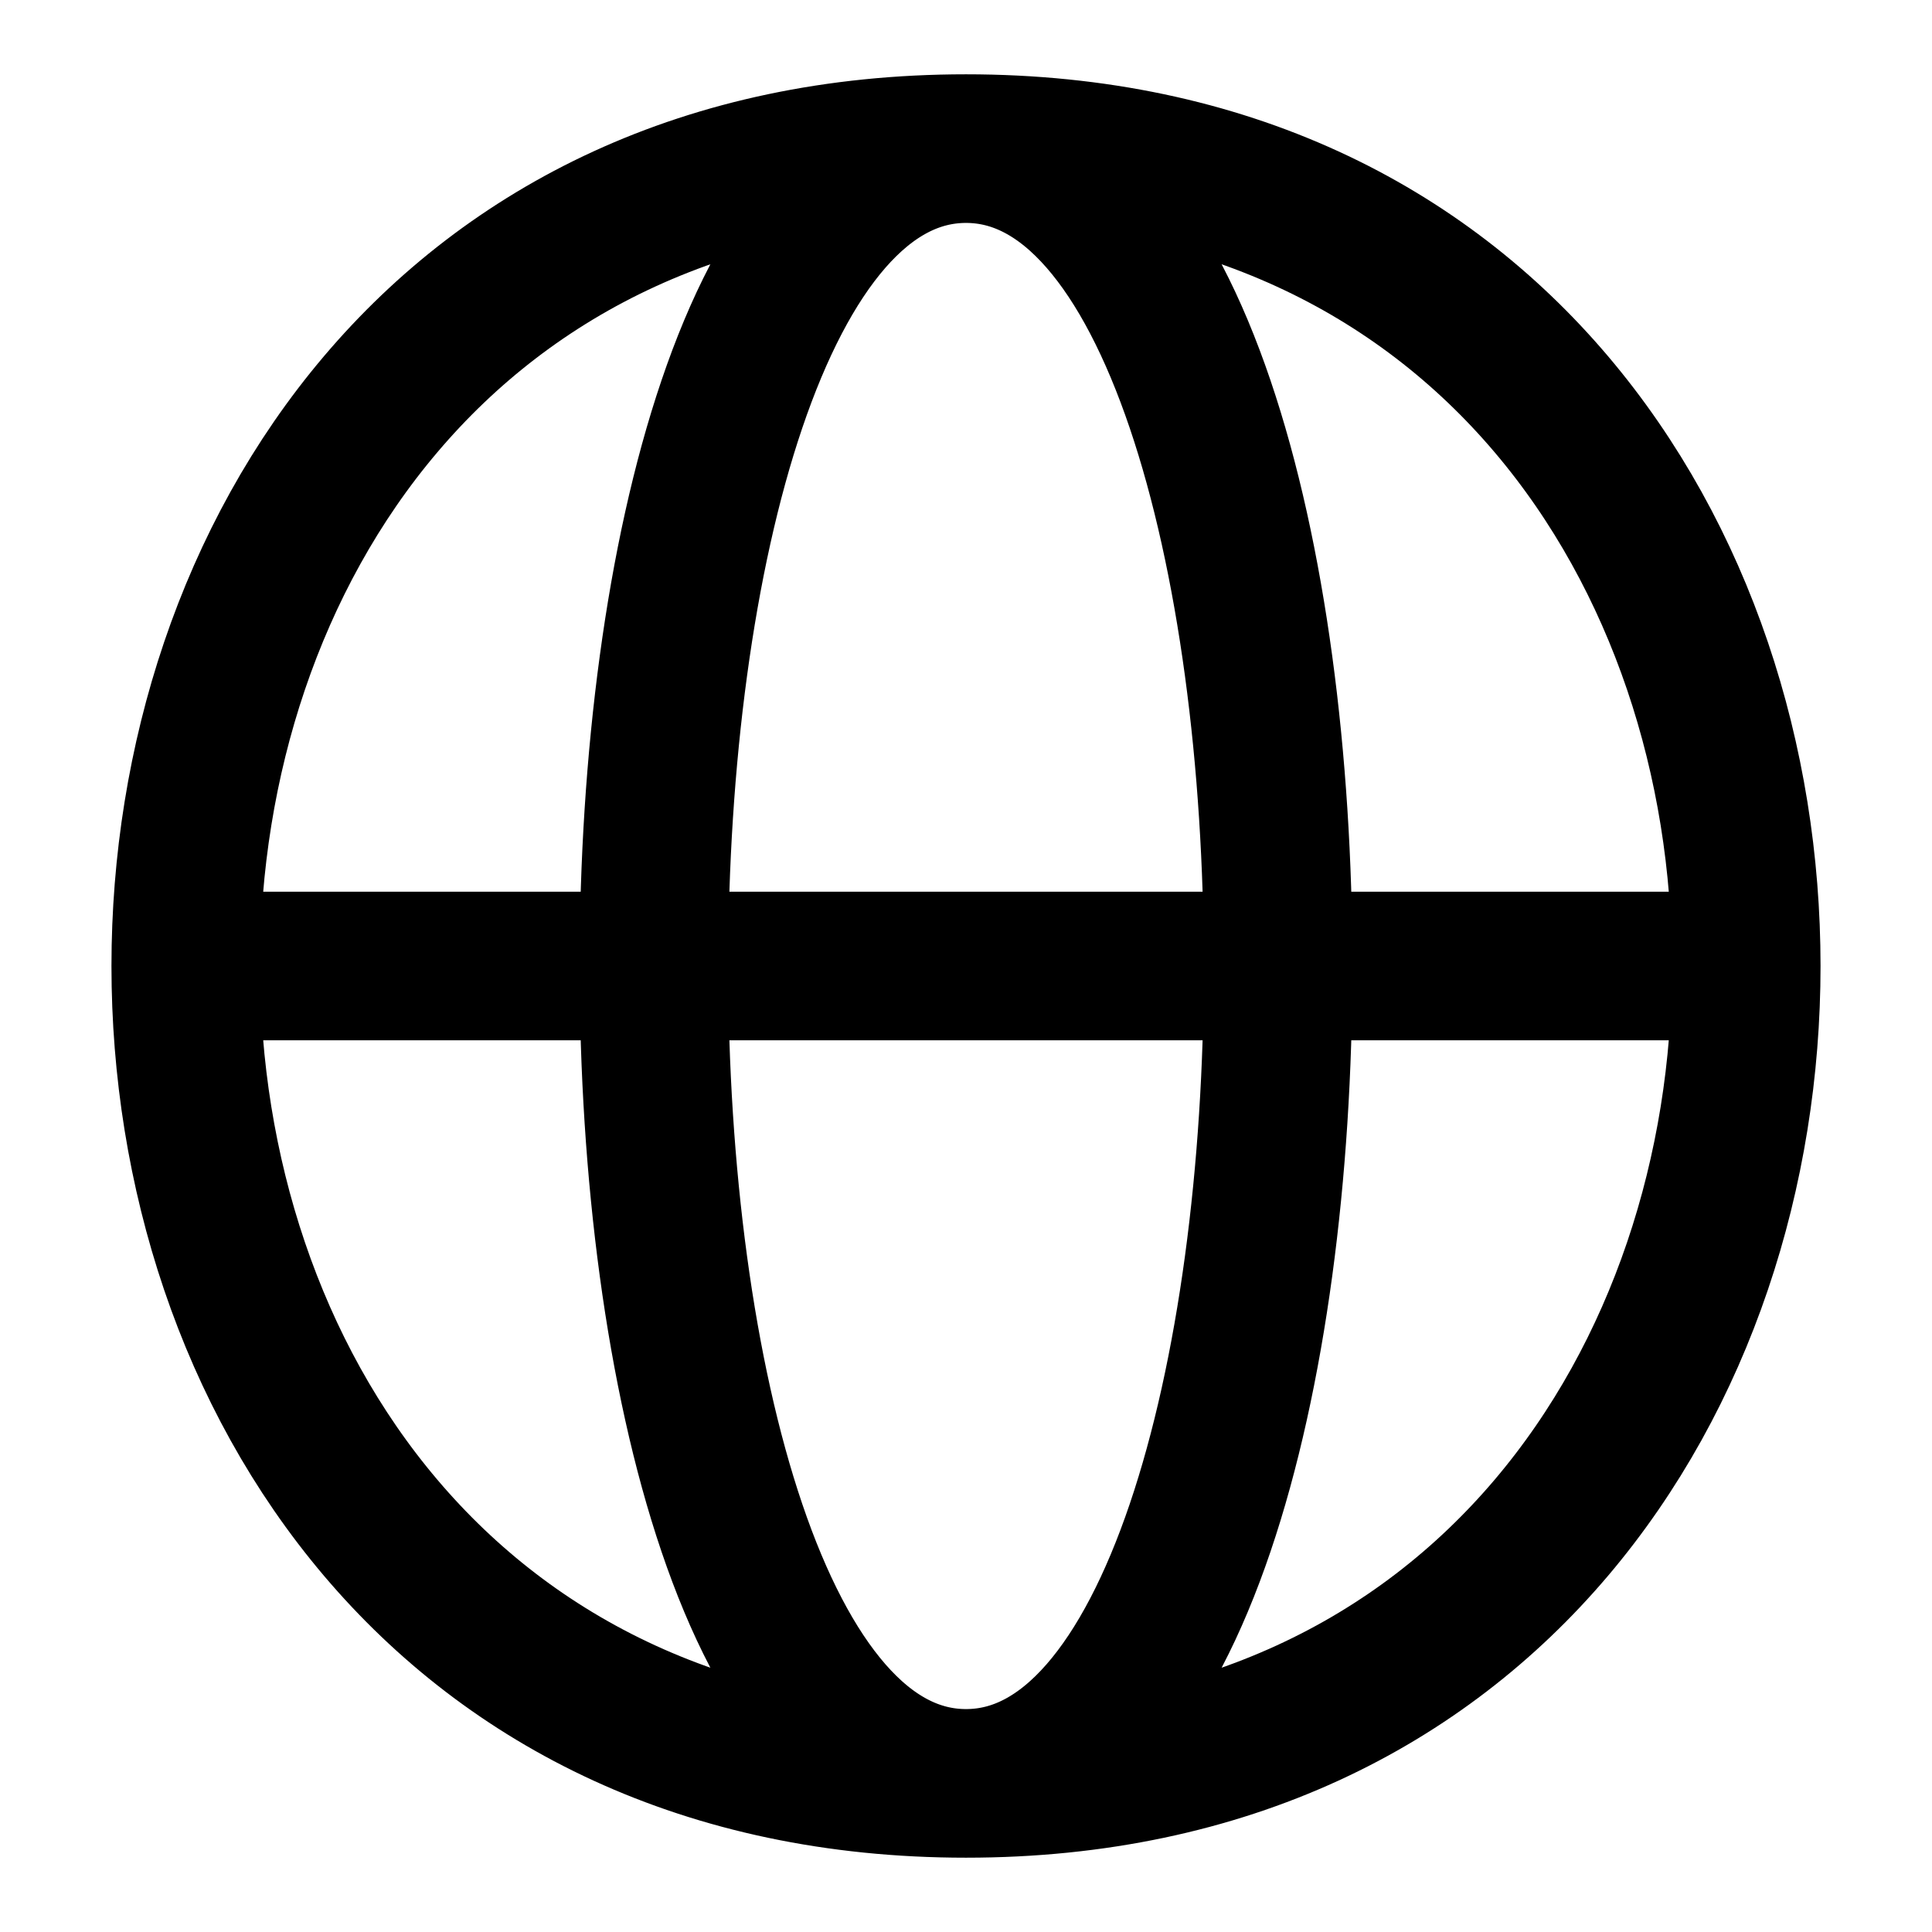
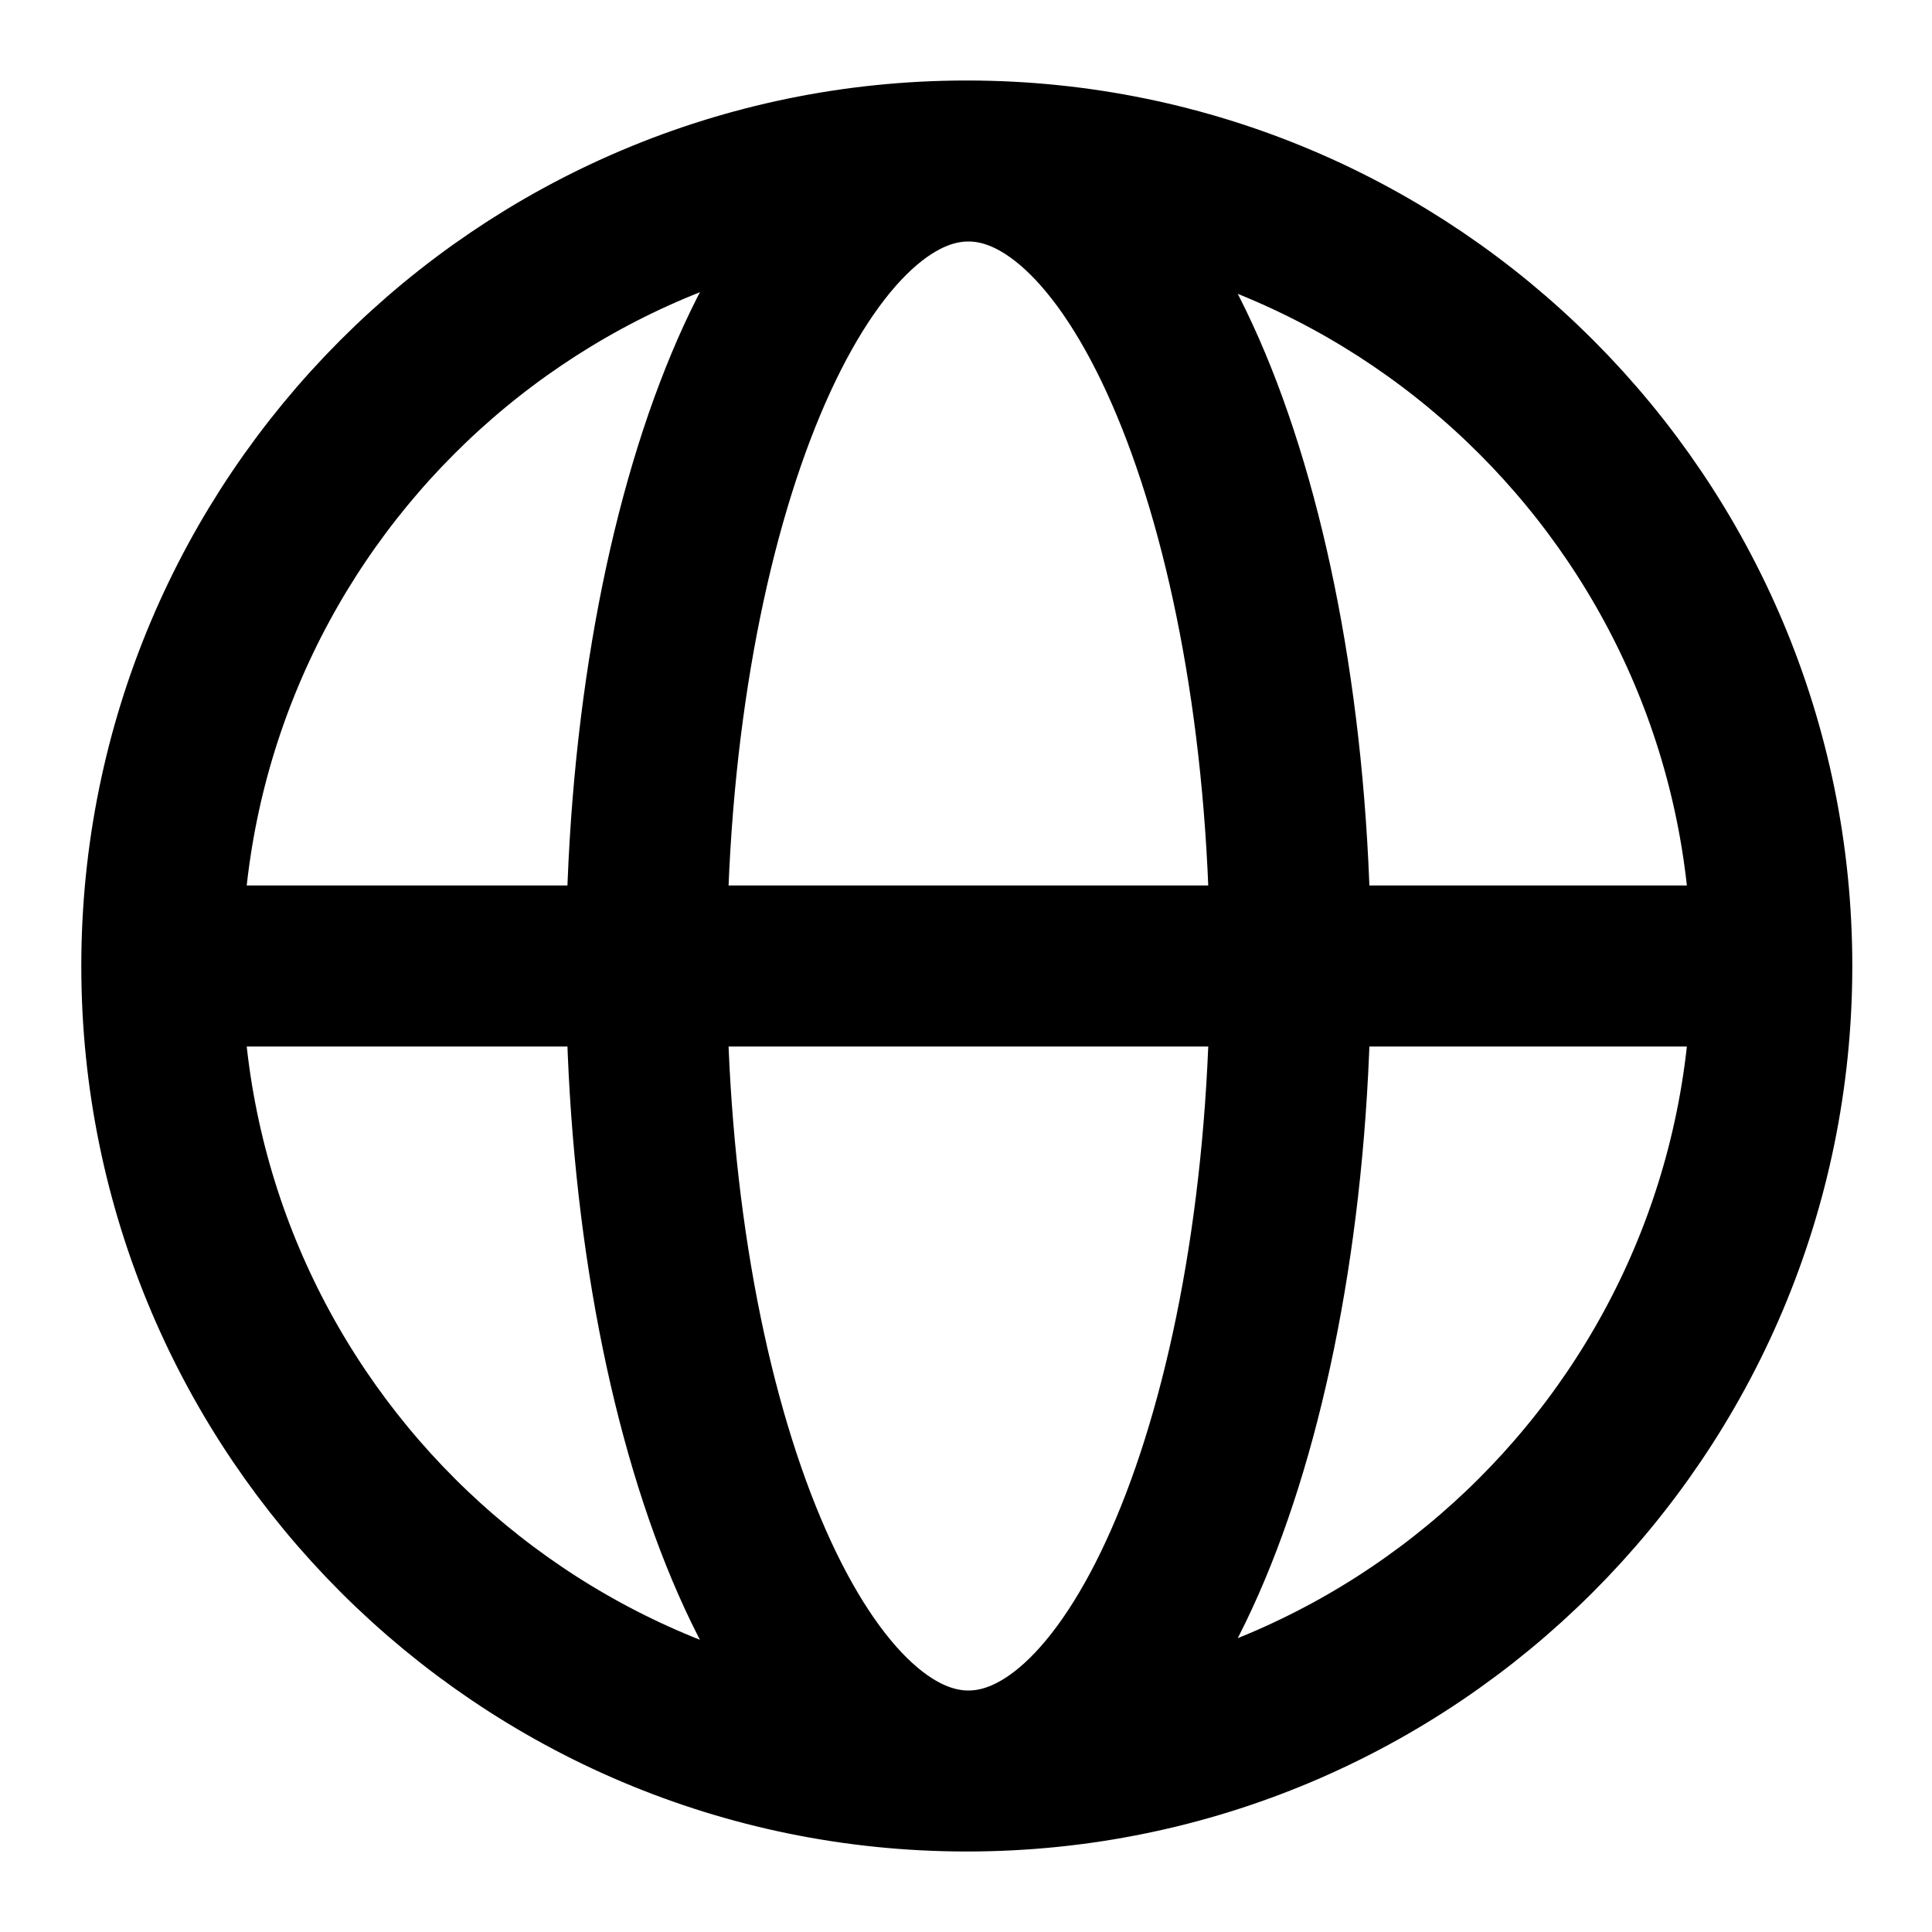
- <svg xmlns="http://www.w3.org/2000/svg" viewBox="-0.5 -0.5 13 13" stroke="#000" fill="#0000">
-   <path d="M.5,6h11M6,.5 c7,0 7,11 0,11c-7,0-7-11 0-11c2.8,0 2.8,11 0,11c-2.8,0-2.8-11 0-11" />
+ <svg xmlns="http://www.w3.org/2000/svg" viewBox="0 0 12 12" stroke="#000" fill="#0000">
+   <path d="M6,1a5,5 0 1 0 .01 0a2,5 0 1 0 .01 0M1,6h10" />
</svg>
